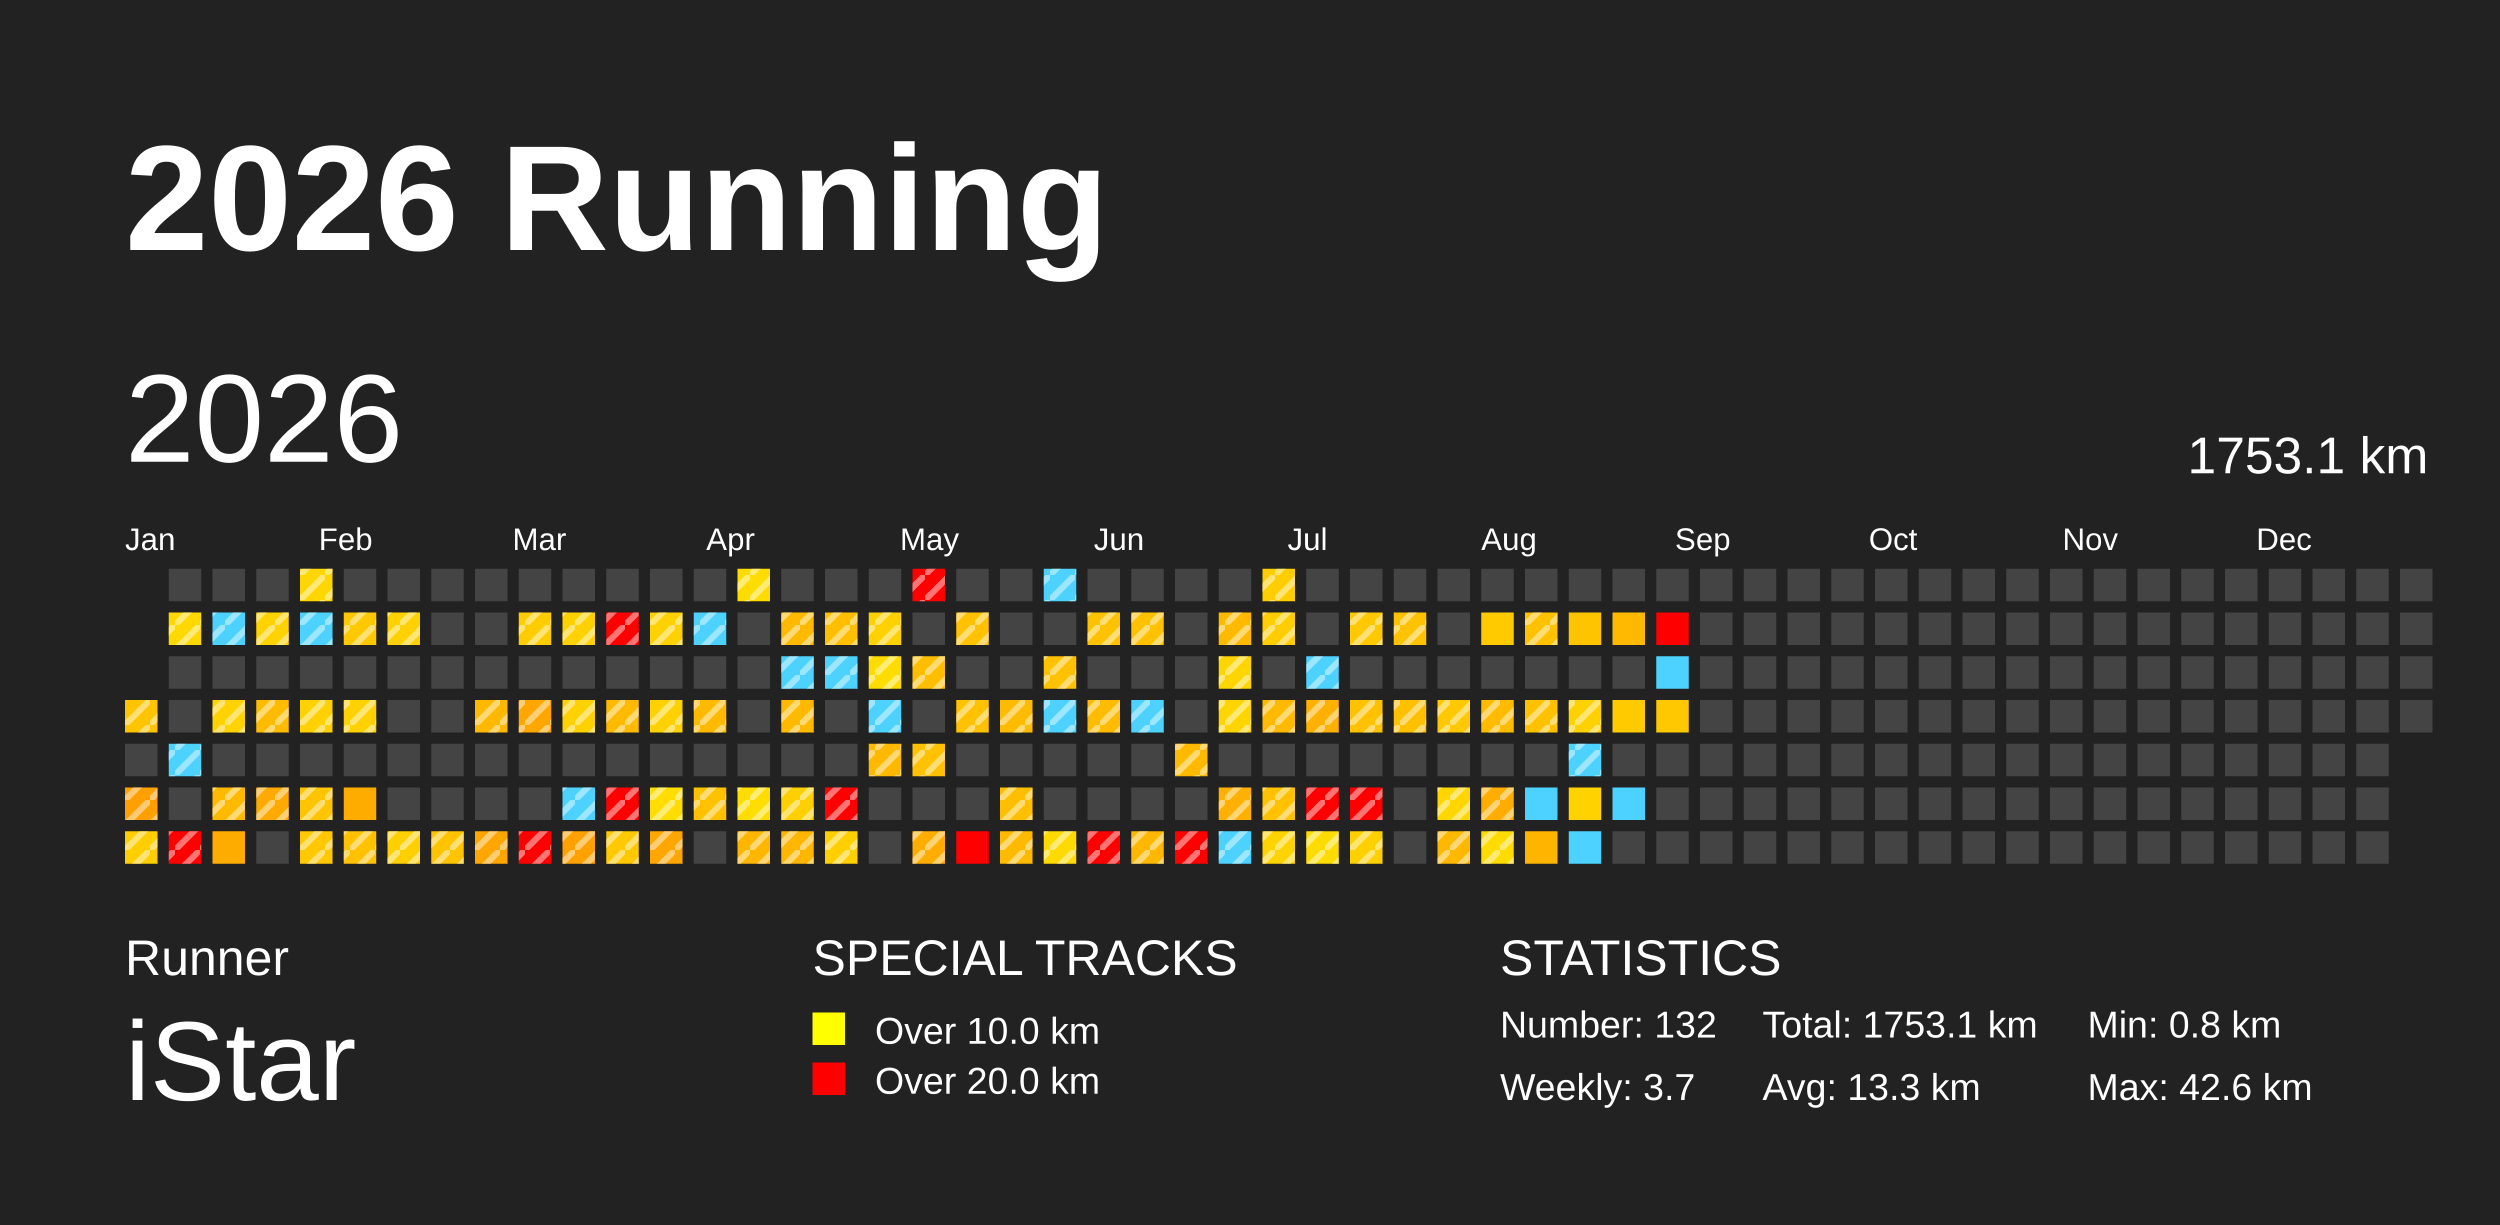
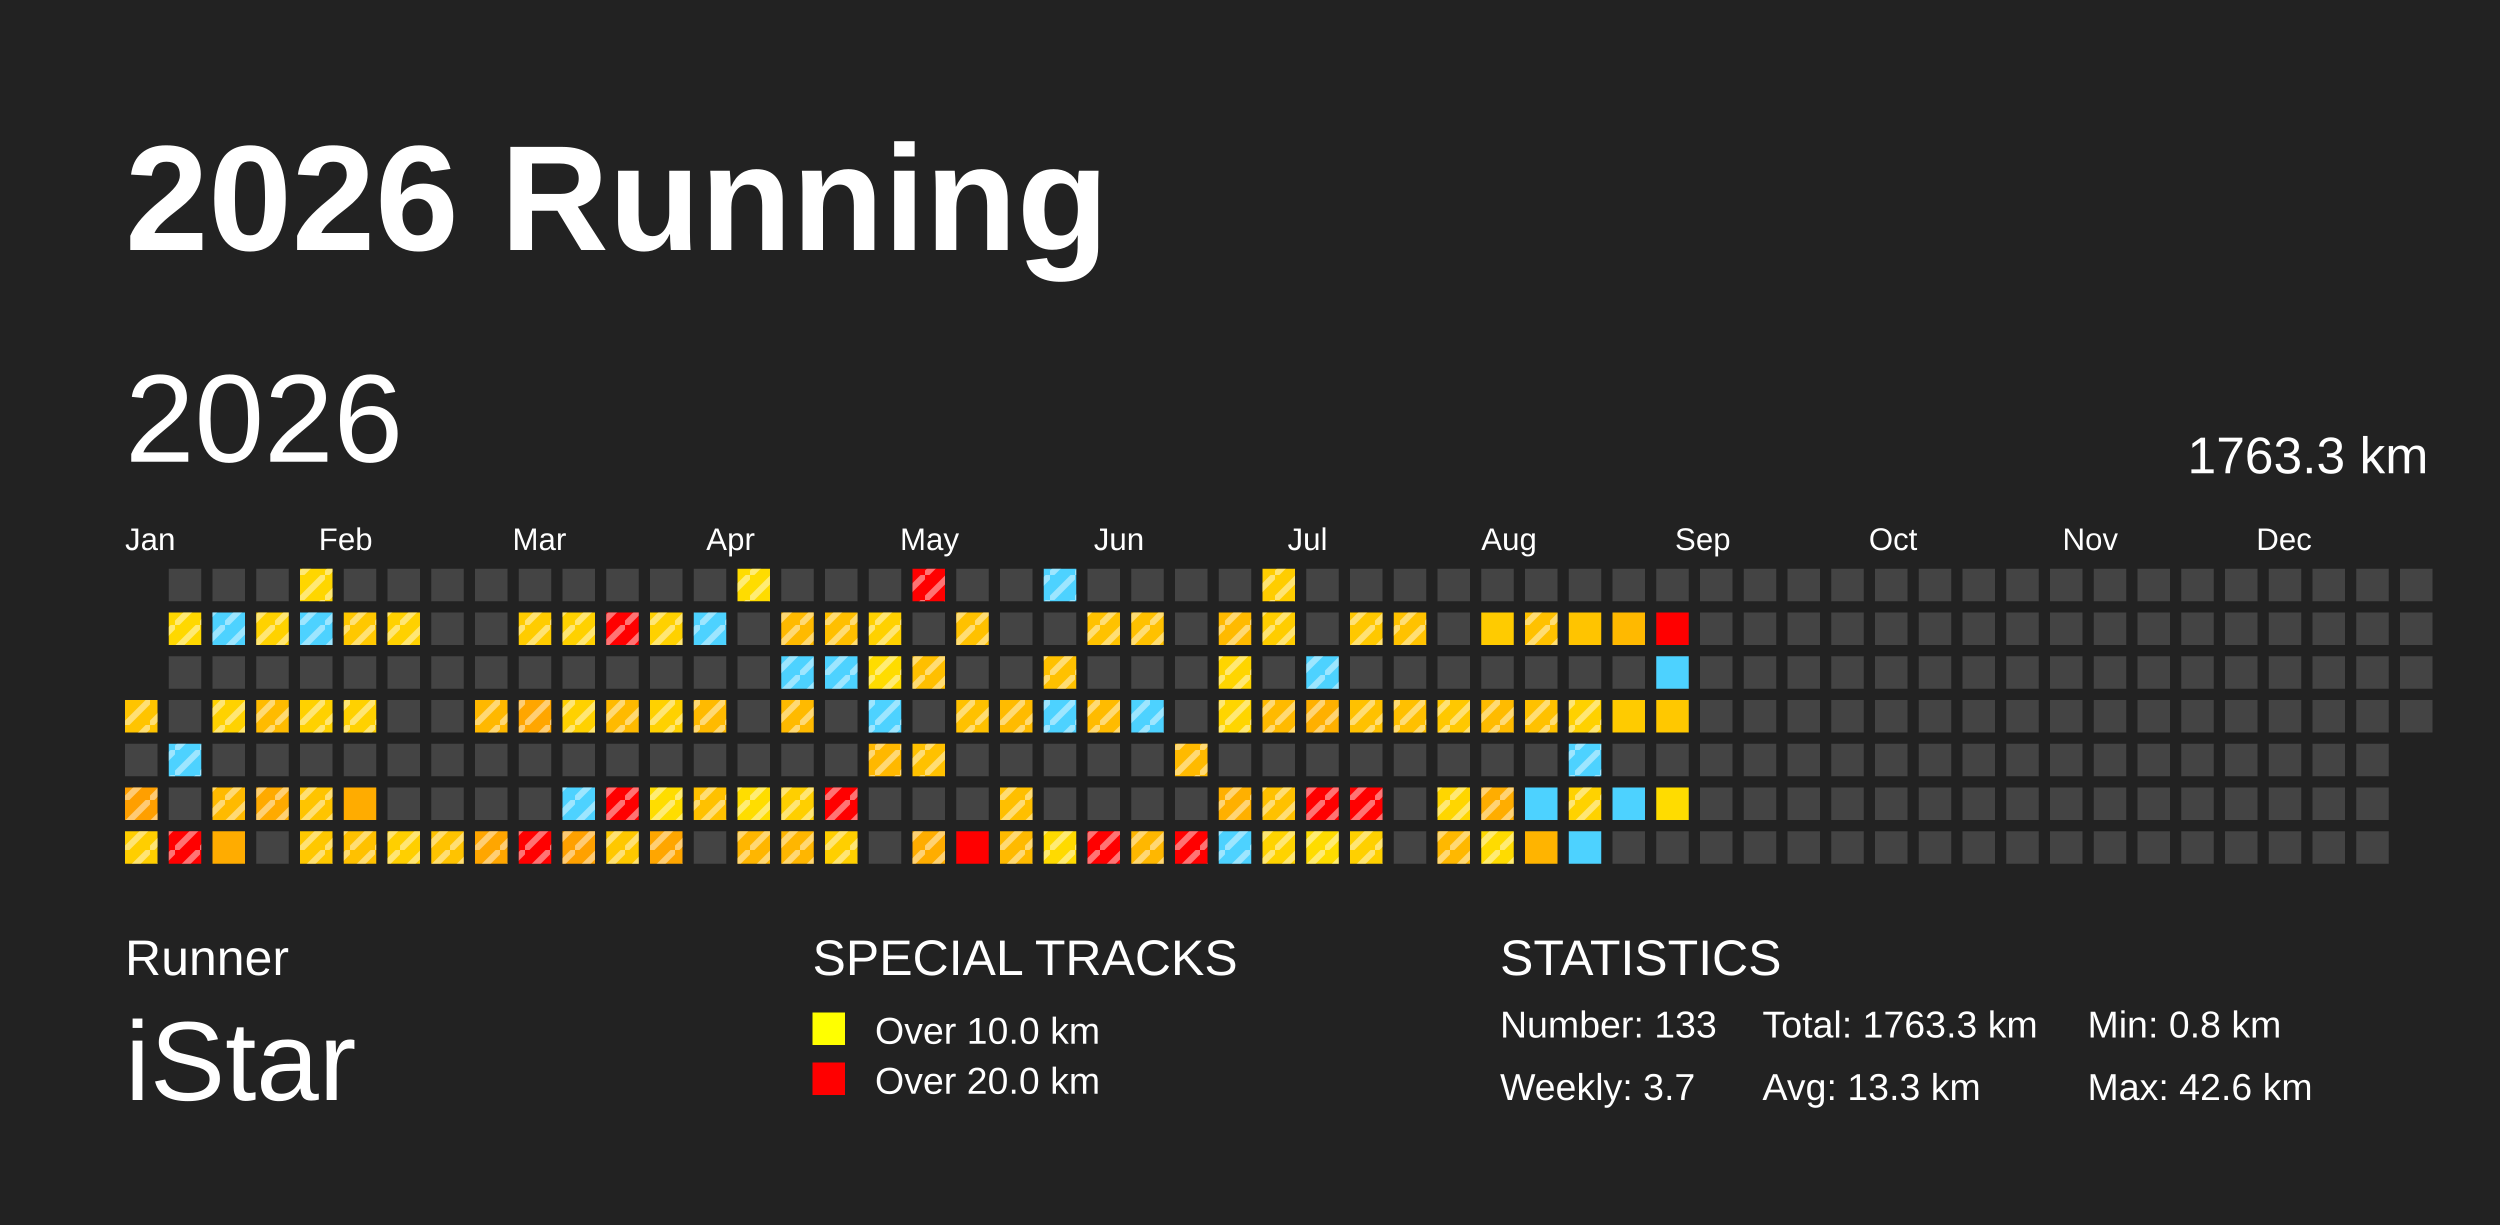
<svg xmlns="http://www.w3.org/2000/svg" baseProfile="full" height="98mm" version="1.1" viewBox="0,0,200,98" width="200mm">
  <defs>
    <pattern height="2" id="indoor-stripe" patternUnits="userSpaceOnUse" width="2">
      <line stroke="white" stroke-opacity="0.45" stroke-width="0.5" x1="0" x2="2" y1="2" y2="0" />
    </pattern>
  </defs>
  <rect fill="#222222" height="98" width="200" x="0" y="0" />
  <text fill="#FFFFFF" style="font-size:12px; font-family:Arial; font-weight:bold;" x="10" y="20">2026 Running</text>
  <text fill="#FFFFFF" style="font-size:4px; font-family:Arial" x="10" y="78">Runner</text>
  <text fill="#FFFFFF" style="font-size:9px; font-family:Arial" x="10" y="88">iStar</text>
  <text fill="#FFFFFF" style="font-size:4px; font-family:Arial" x="65" y="78">SPECIAL TRACKS</text>
  <rect fill="yellow" height="2.6" width="2.6" x="65" y="81" />
  <text fill="#FFFFFF" style="font-size:3px; font-family:Arial" x="70" y="83.5">Over 10.0 km</text>
  <rect fill="red" height="2.6" width="2.6" x="65" y="85" />
  <text fill="#FFFFFF" style="font-size:3px; font-family:Arial" x="70" y="87.5">Over 20.0 km</text>
  <text fill="#FFFFFF" style="font-size:4px; font-family:Arial" x="120" y="78">STATISTICS</text>
-   <text fill="#FFFFFF" style="font-size:3px; font-family:Arial" x="120" y="83">Number: 132</text>
+   <text fill="#FFFFFF" style="font-size:3px; font-family:Arial" x="120" y="83">Number: 133</text>
  <text fill="#FFFFFF" style="font-size:3px; font-family:Arial" x="120" y="88">Weekly: 3.7</text>
-   <text fill="#FFFFFF" style="font-size:3px; font-family:Arial" x="141" y="83">Total: 1753.1 km</text>
+   <text fill="#FFFFFF" style="font-size:3px; font-family:Arial" x="141" y="83">Total: 1763.3 km</text>
  <text fill="#FFFFFF" style="font-size:3px; font-family:Arial" x="141" y="88">Avg: 13.3 km</text>
  <text fill="#FFFFFF" style="font-size:3px; font-family:Arial" x="167" y="83">Min: 0.8 km</text>
  <text fill="#FFFFFF" style="font-size:3px; font-family:Arial" x="167" y="88">Max: 42.6 km</text>
  <text dominant-baseline="hanging" fill="#FFFFFF" style="font-size:10.0px; font-family:Arial;" x="10" y="30">2026</text>
-   <text dominant-baseline="hanging" fill="#FFFFFF" style="font-size:4.125px; font-family:Arial;" x="175" y="35">1753.1 km</text>
+   <text dominant-baseline="hanging" fill="#FFFFFF" style="font-size:4.125px; font-family:Arial;" x="175" y="35">1763.3 km</text>
  <text fill="#FFFFFF" style="font-size:2.5px; font-family:Arial" x="10.0" y="44">Jan</text>
  <text fill="#FFFFFF" style="font-size:2.5px; font-family:Arial" x="25.5" y="44">Feb</text>
  <text fill="#FFFFFF" style="font-size:2.5px; font-family:Arial" x="41.0" y="44">Mar</text>
  <text fill="#FFFFFF" style="font-size:2.5px; font-family:Arial" x="56.5" y="44">Apr</text>
  <text fill="#FFFFFF" style="font-size:2.5px; font-family:Arial" x="72.0" y="44">May</text>
  <text fill="#FFFFFF" style="font-size:2.5px; font-family:Arial" x="87.5" y="44">Jun</text>
  <text fill="#FFFFFF" style="font-size:2.5px; font-family:Arial" x="103.0" y="44">Jul</text>
  <text fill="#FFFFFF" style="font-size:2.5px; font-family:Arial" x="118.5" y="44">Aug</text>
  <text fill="#FFFFFF" style="font-size:2.5px; font-family:Arial" x="134.0" y="44">Sep</text>
  <text fill="#FFFFFF" style="font-size:2.5px; font-family:Arial" x="149.5" y="44">Oct</text>
  <text fill="#FFFFFF" style="font-size:2.5px; font-family:Arial" x="165.0" y="44">Nov</text>
  <text fill="#FFFFFF" style="font-size:2.5px; font-family:Arial" x="180.5" y="44">Dec</text>
  <rect fill="#ffc400" height="2.6" width="2.6" x="10.0" y="56.0" />
  <rect fill="url(#indoor-stripe)" height="2.6" style="pointer-events: none;" width="2.6" x="10.0" y="56.0" />
  <rect fill="#444444" height="2.6" width="2.6" x="10.0" y="59.5" />
  <rect fill="#ff9f00" height="2.6" width="2.6" x="10.0" y="63.0" />
  <rect fill="url(#indoor-stripe)" height="2.6" style="pointer-events: none;" width="2.6" x="10.0" y="63.0" />
  <rect fill="#ffce00" height="2.6" width="2.6" x="10.0" y="66.5" />
  <rect fill="url(#indoor-stripe)" height="2.6" style="pointer-events: none;" width="2.6" x="10.0" y="66.5" />
  <rect fill="#444444" height="2.6" width="2.6" x="13.5" y="45.5" />
  <rect fill="#ffd800" height="2.6" width="2.6" x="13.5" y="49.0" />
  <rect fill="url(#indoor-stripe)" height="2.6" style="pointer-events: none;" width="2.6" x="13.5" y="49.0" />
  <rect fill="#444444" height="2.6" width="2.6" x="13.5" y="52.5" />
  <rect fill="#444444" height="2.6" width="2.6" x="13.5" y="56.0" />
  <rect fill="#4dd2ff" height="2.6" width="2.6" x="13.5" y="59.5" />
  <rect fill="url(#indoor-stripe)" height="2.6" style="pointer-events: none;" width="2.6" x="13.5" y="59.5" />
  <rect fill="#444444" height="2.6" width="2.6" x="13.5" y="63.0" />
  <rect fill="red" height="2.6" width="2.6" x="13.5" y="66.5" />
  <rect fill="url(#indoor-stripe)" height="2.6" style="pointer-events: none;" width="2.6" x="13.5" y="66.5" />
  <rect fill="#444444" height="2.6" width="2.6" x="17.0" y="45.5" />
  <rect fill="#4dd2ff" height="2.6" width="2.6" x="17.0" y="49.0" />
  <rect fill="url(#indoor-stripe)" height="2.6" style="pointer-events: none;" width="2.6" x="17.0" y="49.0" />
  <rect fill="#444444" height="2.6" width="2.6" x="17.0" y="52.5" />
  <rect fill="#ffd200" height="2.6" width="2.6" x="17.0" y="56.0" />
  <rect fill="url(#indoor-stripe)" height="2.6" style="pointer-events: none;" width="2.6" x="17.0" y="56.0" />
  <rect fill="#444444" height="2.6" width="2.6" x="17.0" y="59.5" />
  <rect fill="#ffba00" height="2.6" width="2.6" x="17.0" y="63.0" />
  <rect fill="url(#indoor-stripe)" height="2.6" style="pointer-events: none;" width="2.6" x="17.0" y="63.0" />
  <rect fill="#ffac00" height="2.6" width="2.6" x="17.0" y="66.5" />
  <rect fill="#444444" height="2.6" width="2.6" x="20.5" y="45.5" />
  <rect fill="#ffd200" height="2.6" width="2.6" x="20.5" y="49.0" />
  <rect fill="url(#indoor-stripe)" height="2.6" style="pointer-events: none;" width="2.6" x="20.5" y="49.0" />
  <rect fill="#444444" height="2.6" width="2.6" x="20.5" y="52.5" />
  <rect fill="#ffbb00" height="2.6" width="2.6" x="20.5" y="56.0" />
  <rect fill="url(#indoor-stripe)" height="2.6" style="pointer-events: none;" width="2.6" x="20.5" y="56.0" />
  <rect fill="#444444" height="2.6" width="2.6" x="20.5" y="59.5" />
  <rect fill="#ffaa00" height="2.6" width="2.6" x="20.5" y="63.0" />
  <rect fill="url(#indoor-stripe)" height="2.6" style="pointer-events: none;" width="2.6" x="20.5" y="63.0" />
  <rect fill="#444444" height="2.6" width="2.6" x="20.5" y="66.5" />
  <rect fill="#ffd600" height="2.6" width="2.6" x="24.0" y="45.5" />
  <rect fill="url(#indoor-stripe)" height="2.6" style="pointer-events: none;" width="2.6" x="24.0" y="45.5" />
  <rect fill="#4dd2ff" height="2.6" width="2.6" x="24.0" y="49.0" />
  <rect fill="url(#indoor-stripe)" height="2.6" style="pointer-events: none;" width="2.6" x="24.0" y="49.0" />
  <rect fill="#444444" height="2.6" width="2.6" x="24.0" y="52.5" />
  <rect fill="#ffd100" height="2.6" width="2.6" x="24.0" y="56.0" />
  <rect fill="url(#indoor-stripe)" height="2.6" style="pointer-events: none;" width="2.6" x="24.0" y="56.0" />
  <rect fill="#444444" height="2.6" width="2.6" x="24.0" y="59.5" />
  <rect fill="#ffc400" height="2.6" width="2.6" x="24.0" y="63.0" />
  <rect fill="url(#indoor-stripe)" height="2.6" style="pointer-events: none;" width="2.6" x="24.0" y="63.0" />
  <rect fill="#ffc800" height="2.6" width="2.6" x="24.0" y="66.5" />
  <rect fill="url(#indoor-stripe)" height="2.6" style="pointer-events: none;" width="2.6" x="24.0" y="66.5" />
  <rect fill="#444444" height="2.6" width="2.6" x="27.5" y="45.5" />
  <rect fill="#ffc800" height="2.6" width="2.6" x="27.5" y="49.0" />
  <rect fill="url(#indoor-stripe)" height="2.6" style="pointer-events: none;" width="2.6" x="27.5" y="49.0" />
  <rect fill="#444444" height="2.6" width="2.6" x="27.5" y="52.5" />
  <rect fill="#ffd100" height="2.6" width="2.6" x="27.5" y="56.0" />
  <rect fill="url(#indoor-stripe)" height="2.6" style="pointer-events: none;" width="2.6" x="27.5" y="56.0" />
  <rect fill="#444444" height="2.6" width="2.6" x="27.5" y="59.5" />
  <rect fill="#ffac00" height="2.6" width="2.6" x="27.5" y="63.0" />
  <rect fill="#ffc100" height="2.6" width="2.6" x="27.5" y="66.5" />
  <rect fill="url(#indoor-stripe)" height="2.6" style="pointer-events: none;" width="2.6" x="27.5" y="66.5" />
  <rect fill="#444444" height="2.6" width="2.6" x="31.0" y="45.5" />
  <rect fill="#ffd100" height="2.6" width="2.6" x="31.0" y="49.0" />
  <rect fill="url(#indoor-stripe)" height="2.6" style="pointer-events: none;" width="2.6" x="31.0" y="49.0" />
  <rect fill="#444444" height="2.6" width="2.6" x="31.0" y="52.5" />
  <rect fill="#444444" height="2.6" width="2.6" x="31.0" y="56.0" />
  <rect fill="#444444" height="2.6" width="2.6" x="31.0" y="59.5" />
  <rect fill="#444444" height="2.6" width="2.6" x="31.0" y="63.0" />
  <rect fill="#ffcf00" height="2.6" width="2.6" x="31.0" y="66.5" />
  <rect fill="url(#indoor-stripe)" height="2.6" style="pointer-events: none;" width="2.6" x="31.0" y="66.5" />
  <rect fill="#444444" height="2.6" width="2.6" x="34.5" y="45.5" />
  <rect fill="#444444" height="2.6" width="2.6" x="34.5" y="49.0" />
  <rect fill="#444444" height="2.6" width="2.6" x="34.5" y="52.5" />
  <rect fill="#444444" height="2.6" width="2.6" x="34.5" y="56.0" />
  <rect fill="#444444" height="2.6" width="2.6" x="34.5" y="59.5" />
  <rect fill="#444444" height="2.6" width="2.6" x="34.5" y="63.0" />
  <rect fill="#ffc300" height="2.6" width="2.6" x="34.5" y="66.5" />
  <rect fill="url(#indoor-stripe)" height="2.6" style="pointer-events: none;" width="2.6" x="34.5" y="66.5" />
  <rect fill="#444444" height="2.6" width="2.6" x="38.0" y="45.5" />
  <rect fill="#444444" height="2.6" width="2.6" x="38.0" y="49.0" />
  <rect fill="#444444" height="2.6" width="2.6" x="38.0" y="52.5" />
  <rect fill="#ffb800" height="2.6" width="2.6" x="38.0" y="56.0" />
  <rect fill="url(#indoor-stripe)" height="2.6" style="pointer-events: none;" width="2.6" x="38.0" y="56.0" />
  <rect fill="#444444" height="2.6" width="2.6" x="38.0" y="59.5" />
  <rect fill="#444444" height="2.6" width="2.6" x="38.0" y="63.0" />
  <rect fill="#ffa600" height="2.6" width="2.6" x="38.0" y="66.5" />
  <rect fill="url(#indoor-stripe)" height="2.6" style="pointer-events: none;" width="2.6" x="38.0" y="66.5" />
  <rect fill="#444444" height="2.6" width="2.6" x="41.5" y="45.5" />
  <rect fill="#ffcc00" height="2.6" width="2.6" x="41.5" y="49.0" />
  <rect fill="url(#indoor-stripe)" height="2.6" style="pointer-events: none;" width="2.6" x="41.5" y="49.0" />
  <rect fill="#444444" height="2.6" width="2.6" x="41.5" y="52.5" />
  <rect fill="#ffa600" height="2.6" width="2.6" x="41.5" y="56.0" />
  <rect fill="url(#indoor-stripe)" height="2.6" style="pointer-events: none;" width="2.6" x="41.5" y="56.0" />
  <rect fill="#444444" height="2.6" width="2.6" x="41.5" y="59.5" />
  <rect fill="#444444" height="2.6" width="2.6" x="41.5" y="63.0" />
  <rect fill="red" height="2.6" width="2.6" x="41.5" y="66.5" />
  <rect fill="url(#indoor-stripe)" height="2.6" style="pointer-events: none;" width="2.6" x="41.5" y="66.5" />
  <rect fill="#444444" height="2.6" width="2.6" x="45.0" y="45.5" />
  <rect fill="#ffd100" height="2.6" width="2.6" x="45.0" y="49.0" />
  <rect fill="url(#indoor-stripe)" height="2.6" style="pointer-events: none;" width="2.6" x="45.0" y="49.0" />
  <rect fill="#444444" height="2.6" width="2.6" x="45.0" y="52.5" />
  <rect fill="#ffd100" height="2.6" width="2.6" x="45.0" y="56.0" />
  <rect fill="url(#indoor-stripe)" height="2.6" style="pointer-events: none;" width="2.6" x="45.0" y="56.0" />
  <rect fill="#444444" height="2.6" width="2.6" x="45.0" y="59.5" />
  <rect fill="#4dd2ff" height="2.6" width="2.6" x="45.0" y="63.0" />
  <rect fill="url(#indoor-stripe)" height="2.6" style="pointer-events: none;" width="2.6" x="45.0" y="63.0" />
  <rect fill="#ffa100" height="2.6" width="2.6" x="45.0" y="66.5" />
  <rect fill="url(#indoor-stripe)" height="2.6" style="pointer-events: none;" width="2.6" x="45.0" y="66.5" />
  <rect fill="#444444" height="2.6" width="2.6" x="48.5" y="45.5" />
  <rect fill="red" height="2.6" width="2.6" x="48.5" y="49.0" />
  <rect fill="url(#indoor-stripe)" height="2.6" style="pointer-events: none;" width="2.6" x="48.5" y="49.0" />
  <rect fill="#444444" height="2.6" width="2.6" x="48.5" y="52.5" />
  <rect fill="#ffba00" height="2.6" width="2.6" x="48.5" y="56.0" />
  <rect fill="url(#indoor-stripe)" height="2.6" style="pointer-events: none;" width="2.6" x="48.5" y="56.0" />
  <rect fill="#444444" height="2.6" width="2.6" x="48.5" y="59.5" />
  <rect fill="red" height="2.6" width="2.6" x="48.5" y="63.0" />
  <rect fill="url(#indoor-stripe)" height="2.6" style="pointer-events: none;" width="2.6" x="48.5" y="63.0" />
  <rect fill="#ffc800" height="2.6" width="2.6" x="48.5" y="66.5" />
  <rect fill="url(#indoor-stripe)" height="2.6" style="pointer-events: none;" width="2.6" x="48.5" y="66.5" />
  <rect fill="#444444" height="2.6" width="2.6" x="52.0" y="45.5" />
  <rect fill="#ffd100" height="2.6" width="2.6" x="52.0" y="49.0" />
  <rect fill="url(#indoor-stripe)" height="2.6" style="pointer-events: none;" width="2.6" x="52.0" y="49.0" />
  <rect fill="#444444" height="2.6" width="2.6" x="52.0" y="52.5" />
  <rect fill="#ffd100" height="2.6" width="2.6" x="52.0" y="56.0" />
  <rect fill="url(#indoor-stripe)" height="2.6" style="pointer-events: none;" width="2.6" x="52.0" y="56.0" />
  <rect fill="#444444" height="2.6" width="2.6" x="52.0" y="59.5" />
  <rect fill="#ffdd00" height="2.6" width="2.6" x="52.0" y="63.0" />
  <rect fill="url(#indoor-stripe)" height="2.6" style="pointer-events: none;" width="2.6" x="52.0" y="63.0" />
  <rect fill="#ffa600" height="2.6" width="2.6" x="52.0" y="66.5" />
  <rect fill="url(#indoor-stripe)" height="2.6" style="pointer-events: none;" width="2.6" x="52.0" y="66.5" />
  <rect fill="#444444" height="2.6" width="2.6" x="55.5" y="45.5" />
  <rect fill="#4dd2ff" height="2.6" width="2.6" x="55.5" y="49.0" />
  <rect fill="url(#indoor-stripe)" height="2.6" style="pointer-events: none;" width="2.6" x="55.5" y="49.0" />
  <rect fill="#444444" height="2.6" width="2.6" x="55.5" y="52.5" />
  <rect fill="#ffba00" height="2.6" width="2.6" x="55.5" y="56.0" />
  <rect fill="url(#indoor-stripe)" height="2.6" style="pointer-events: none;" width="2.6" x="55.5" y="56.0" />
  <rect fill="#444444" height="2.6" width="2.6" x="55.5" y="59.5" />
  <rect fill="#ffc100" height="2.6" width="2.6" x="55.5" y="63.0" />
  <rect fill="url(#indoor-stripe)" height="2.6" style="pointer-events: none;" width="2.6" x="55.5" y="63.0" />
  <rect fill="#444444" height="2.6" width="2.6" x="55.5" y="66.5" />
  <rect fill="#ffdc00" height="2.6" width="2.6" x="59.0" y="45.5" />
  <rect fill="url(#indoor-stripe)" height="2.6" style="pointer-events: none;" width="2.6" x="59.0" y="45.5" />
  <rect fill="#444444" height="2.6" width="2.6" x="59.0" y="49.0" />
  <rect fill="#444444" height="2.6" width="2.6" x="59.0" y="52.5" />
  <rect fill="#444444" height="2.6" width="2.6" x="59.0" y="56.0" />
  <rect fill="#444444" height="2.6" width="2.6" x="59.0" y="59.5" />
  <rect fill="#ffdd00" height="2.6" width="2.6" x="59.0" y="63.0" />
  <rect fill="url(#indoor-stripe)" height="2.6" style="pointer-events: none;" width="2.6" x="59.0" y="63.0" />
  <rect fill="#ffb600" height="2.6" width="2.6" x="59.0" y="66.5" />
  <rect fill="url(#indoor-stripe)" height="2.6" style="pointer-events: none;" width="2.6" x="59.0" y="66.5" />
  <rect fill="#444444" height="2.6" width="2.6" x="62.5" y="45.5" />
  <rect fill="#ffba00" height="2.6" width="2.6" x="62.5" y="49.0" />
  <rect fill="url(#indoor-stripe)" height="2.6" style="pointer-events: none;" width="2.6" x="62.5" y="49.0" />
  <rect fill="#4dd2ff" height="2.6" width="2.6" x="62.5" y="52.5" />
  <rect fill="url(#indoor-stripe)" height="2.6" style="pointer-events: none;" width="2.6" x="62.5" y="52.5" />
  <rect fill="#ffba00" height="2.6" width="2.6" x="62.5" y="56.0" />
  <rect fill="url(#indoor-stripe)" height="2.6" style="pointer-events: none;" width="2.6" x="62.5" y="56.0" />
  <rect fill="#444444" height="2.6" width="2.6" x="62.5" y="59.5" />
  <rect fill="#ffcf00" height="2.6" width="2.6" x="62.5" y="63.0" />
  <rect fill="url(#indoor-stripe)" height="2.6" style="pointer-events: none;" width="2.6" x="62.5" y="63.0" />
  <rect fill="#ffb600" height="2.6" width="2.6" x="62.5" y="66.5" />
  <rect fill="url(#indoor-stripe)" height="2.6" style="pointer-events: none;" width="2.6" x="62.5" y="66.5" />
  <rect fill="#444444" height="2.6" width="2.6" x="66.0" y="45.5" />
  <rect fill="#ffbf00" height="2.6" width="2.6" x="66.0" y="49.0" />
  <rect fill="url(#indoor-stripe)" height="2.6" style="pointer-events: none;" width="2.6" x="66.0" y="49.0" />
  <rect fill="#4dd2ff" height="2.6" width="2.6" x="66.0" y="52.5" />
  <rect fill="url(#indoor-stripe)" height="2.6" style="pointer-events: none;" width="2.6" x="66.0" y="52.5" />
  <rect fill="#444444" height="2.6" width="2.6" x="66.0" y="56.0" />
  <rect fill="#444444" height="2.6" width="2.6" x="66.0" y="59.5" />
  <rect fill="red" height="2.6" width="2.6" x="66.0" y="63.0" />
  <rect fill="url(#indoor-stripe)" height="2.6" style="pointer-events: none;" width="2.6" x="66.0" y="63.0" />
  <rect fill="#ffcf00" height="2.6" width="2.6" x="66.0" y="66.5" />
  <rect fill="url(#indoor-stripe)" height="2.6" style="pointer-events: none;" width="2.6" x="66.0" y="66.5" />
  <rect fill="#444444" height="2.6" width="2.6" x="69.5" y="45.5" />
  <rect fill="#ffd100" height="2.6" width="2.6" x="69.5" y="49.0" />
  <rect fill="url(#indoor-stripe)" height="2.6" style="pointer-events: none;" width="2.6" x="69.5" y="49.0" />
  <rect fill="#ffdc00" height="2.6" width="2.6" x="69.5" y="52.5" />
  <rect fill="url(#indoor-stripe)" height="2.6" style="pointer-events: none;" width="2.6" x="69.5" y="52.5" />
  <rect fill="#4dd2ff" height="2.6" width="2.6" x="69.5" y="56.0" />
  <rect fill="url(#indoor-stripe)" height="2.6" style="pointer-events: none;" width="2.6" x="69.5" y="56.0" />
  <rect fill="#ffb800" height="2.6" width="2.6" x="69.5" y="59.5" />
  <rect fill="url(#indoor-stripe)" height="2.6" style="pointer-events: none;" width="2.6" x="69.5" y="59.5" />
  <rect fill="#444444" height="2.6" width="2.6" x="69.5" y="63.0" />
  <rect fill="#444444" height="2.6" width="2.6" x="69.5" y="66.5" />
  <rect fill="red" height="2.6" width="2.6" x="73.0" y="45.5" />
  <rect fill="url(#indoor-stripe)" height="2.6" style="pointer-events: none;" width="2.6" x="73.0" y="45.5" />
  <rect fill="#444444" height="2.6" width="2.6" x="73.0" y="49.0" />
  <rect fill="#ffbf00" height="2.6" width="2.6" x="73.0" y="52.5" />
  <rect fill="url(#indoor-stripe)" height="2.6" style="pointer-events: none;" width="2.6" x="73.0" y="52.5" />
  <rect fill="#444444" height="2.6" width="2.6" x="73.0" y="56.0" />
  <rect fill="#ffc100" height="2.6" width="2.6" x="73.0" y="59.5" />
  <rect fill="url(#indoor-stripe)" height="2.6" style="pointer-events: none;" width="2.6" x="73.0" y="59.5" />
  <rect fill="#444444" height="2.6" width="2.6" x="73.0" y="63.0" />
  <rect fill="#ffad00" height="2.6" width="2.6" x="73.0" y="66.5" />
  <rect fill="url(#indoor-stripe)" height="2.6" style="pointer-events: none;" width="2.6" x="73.0" y="66.5" />
  <rect fill="#444444" height="2.6" width="2.6" x="76.5" y="45.5" />
  <rect fill="#ffc100" height="2.6" width="2.6" x="76.5" y="49.0" />
  <rect fill="url(#indoor-stripe)" height="2.6" style="pointer-events: none;" width="2.6" x="76.5" y="49.0" />
  <rect fill="#444444" height="2.6" width="2.6" x="76.5" y="52.5" />
  <rect fill="#ffc100" height="2.6" width="2.6" x="76.5" y="56.0" />
  <rect fill="url(#indoor-stripe)" height="2.6" style="pointer-events: none;" width="2.6" x="76.5" y="56.0" />
  <rect fill="#444444" height="2.6" width="2.6" x="76.5" y="59.5" />
  <rect fill="#444444" height="2.6" width="2.6" x="76.5" y="63.0" />
  <rect fill="red" height="2.6" width="2.6" x="76.5" y="66.5" />
  <rect fill="#444444" height="2.6" width="2.6" x="80.0" y="45.5" />
  <rect fill="#444444" height="2.6" width="2.6" x="80.0" y="49.0" />
  <rect fill="#444444" height="2.6" width="2.6" x="80.0" y="52.5" />
  <rect fill="#ffbb00" height="2.6" width="2.6" x="80.0" y="56.0" />
  <rect fill="url(#indoor-stripe)" height="2.6" style="pointer-events: none;" width="2.6" x="80.0" y="56.0" />
  <rect fill="#444444" height="2.6" width="2.6" x="80.0" y="59.5" />
  <rect fill="#ffbf00" height="2.6" width="2.6" x="80.0" y="63.0" />
  <rect fill="url(#indoor-stripe)" height="2.6" style="pointer-events: none;" width="2.6" x="80.0" y="63.0" />
  <rect fill="#ffba00" height="2.6" width="2.6" x="80.0" y="66.5" />
  <rect fill="url(#indoor-stripe)" height="2.6" style="pointer-events: none;" width="2.6" x="80.0" y="66.5" />
  <rect fill="#4dd2ff" height="2.6" width="2.6" x="83.5" y="45.5" />
  <rect fill="url(#indoor-stripe)" height="2.6" style="pointer-events: none;" width="2.6" x="83.5" y="45.5" />
  <rect fill="#444444" height="2.6" width="2.6" x="83.5" y="49.0" />
  <rect fill="#ffc100" height="2.6" width="2.6" x="83.5" y="52.5" />
  <rect fill="url(#indoor-stripe)" height="2.6" style="pointer-events: none;" width="2.6" x="83.5" y="52.5" />
  <rect fill="#4dd2ff" height="2.6" width="2.6" x="83.5" y="56.0" />
  <rect fill="url(#indoor-stripe)" height="2.6" style="pointer-events: none;" width="2.6" x="83.5" y="56.0" />
  <rect fill="#444444" height="2.6" width="2.6" x="83.5" y="59.5" />
  <rect fill="#444444" height="2.6" width="2.6" x="83.5" y="63.0" />
  <rect fill="#ffda00" height="2.6" width="2.6" x="83.5" y="66.5" />
  <rect fill="url(#indoor-stripe)" height="2.6" style="pointer-events: none;" width="2.6" x="83.5" y="66.5" />
  <rect fill="#444444" height="2.6" width="2.6" x="87.0" y="45.5" />
  <rect fill="#ffc200" height="2.6" width="2.6" x="87.0" y="49.0" />
  <rect fill="url(#indoor-stripe)" height="2.6" style="pointer-events: none;" width="2.6" x="87.0" y="49.0" />
  <rect fill="#444444" height="2.6" width="2.6" x="87.0" y="52.5" />
  <rect fill="#ffbb00" height="2.6" width="2.6" x="87.0" y="56.0" />
  <rect fill="url(#indoor-stripe)" height="2.6" style="pointer-events: none;" width="2.6" x="87.0" y="56.0" />
  <rect fill="#444444" height="2.6" width="2.6" x="87.0" y="59.5" />
  <rect fill="#444444" height="2.6" width="2.6" x="87.0" y="63.0" />
  <rect fill="red" height="2.6" width="2.6" x="87.0" y="66.5" />
  <rect fill="url(#indoor-stripe)" height="2.6" style="pointer-events: none;" width="2.6" x="87.0" y="66.5" />
  <rect fill="#444444" height="2.6" width="2.6" x="90.5" y="45.5" />
  <rect fill="#ffc100" height="2.6" width="2.6" x="90.5" y="49.0" />
  <rect fill="url(#indoor-stripe)" height="2.6" style="pointer-events: none;" width="2.6" x="90.5" y="49.0" />
  <rect fill="#444444" height="2.6" width="2.6" x="90.5" y="52.5" />
  <rect fill="#4dd2ff" height="2.6" width="2.6" x="90.5" y="56.0" />
  <rect fill="url(#indoor-stripe)" height="2.6" style="pointer-events: none;" width="2.6" x="90.5" y="56.0" />
  <rect fill="#444444" height="2.6" width="2.6" x="90.5" y="59.5" />
  <rect fill="#444444" height="2.6" width="2.6" x="90.5" y="63.0" />
  <rect fill="#ffb700" height="2.6" width="2.6" x="90.5" y="66.5" />
  <rect fill="url(#indoor-stripe)" height="2.6" style="pointer-events: none;" width="2.6" x="90.5" y="66.5" />
  <rect fill="#444444" height="2.6" width="2.6" x="94.0" y="45.5" />
  <rect fill="#444444" height="2.6" width="2.6" x="94.0" y="49.0" />
  <rect fill="#444444" height="2.6" width="2.6" x="94.0" y="52.5" />
  <rect fill="#444444" height="2.6" width="2.6" x="94.0" y="56.0" />
  <rect fill="#ffba00" height="2.6" width="2.6" x="94.0" y="59.5" />
  <rect fill="url(#indoor-stripe)" height="2.6" style="pointer-events: none;" width="2.6" x="94.0" y="59.5" />
  <rect fill="#444444" height="2.6" width="2.6" x="94.0" y="63.0" />
  <rect fill="red" height="2.6" width="2.6" x="94.0" y="66.5" />
  <rect fill="url(#indoor-stripe)" height="2.6" style="pointer-events: none;" width="2.6" x="94.0" y="66.5" />
  <rect fill="#444444" height="2.6" width="2.6" x="97.5" y="45.5" />
  <rect fill="#ffba00" height="2.6" width="2.6" x="97.5" y="49.0" />
  <rect fill="url(#indoor-stripe)" height="2.6" style="pointer-events: none;" width="2.6" x="97.5" y="49.0" />
  <rect fill="#ffd500" height="2.6" width="2.6" x="97.5" y="52.5" />
  <rect fill="url(#indoor-stripe)" height="2.6" style="pointer-events: none;" width="2.6" x="97.5" y="52.5" />
  <rect fill="#ffd500" height="2.6" width="2.6" x="97.5" y="56.0" />
  <rect fill="url(#indoor-stripe)" height="2.6" style="pointer-events: none;" width="2.6" x="97.5" y="56.0" />
  <rect fill="#444444" height="2.6" width="2.6" x="97.5" y="59.5" />
  <rect fill="#ffb000" height="2.6" width="2.6" x="97.5" y="63.0" />
  <rect fill="url(#indoor-stripe)" height="2.6" style="pointer-events: none;" width="2.6" x="97.5" y="63.0" />
  <rect fill="#4dd2ff" height="2.6" width="2.6" x="97.5" y="66.5" />
  <rect fill="url(#indoor-stripe)" height="2.6" style="pointer-events: none;" width="2.6" x="97.5" y="66.5" />
  <rect fill="#ffcd00" height="2.6" width="2.6" x="101.0" y="45.5" />
  <rect fill="url(#indoor-stripe)" height="2.6" style="pointer-events: none;" width="2.6" x="101.0" y="45.5" />
  <rect fill="#ffcd00" height="2.6" width="2.6" x="101.0" y="49.0" />
  <rect fill="url(#indoor-stripe)" height="2.6" style="pointer-events: none;" width="2.6" x="101.0" y="49.0" />
  <rect fill="#444444" height="2.6" width="2.6" x="101.0" y="52.5" />
  <rect fill="#ffba00" height="2.6" width="2.6" x="101.0" y="56.0" />
  <rect fill="url(#indoor-stripe)" height="2.6" style="pointer-events: none;" width="2.6" x="101.0" y="56.0" />
  <rect fill="#444444" height="2.6" width="2.6" x="101.0" y="59.5" />
  <rect fill="#ffc100" height="2.6" width="2.6" x="101.0" y="63.0" />
  <rect fill="url(#indoor-stripe)" height="2.6" style="pointer-events: none;" width="2.6" x="101.0" y="63.0" />
  <rect fill="#ffd300" height="2.6" width="2.6" x="101.0" y="66.5" />
  <rect fill="url(#indoor-stripe)" height="2.6" style="pointer-events: none;" width="2.6" x="101.0" y="66.5" />
  <rect fill="#444444" height="2.6" width="2.6" x="104.5" y="45.5" />
  <rect fill="#444444" height="2.6" width="2.6" x="104.5" y="49.0" />
  <rect fill="#4dd2ff" height="2.6" width="2.6" x="104.5" y="52.5" />
  <rect fill="url(#indoor-stripe)" height="2.6" style="pointer-events: none;" width="2.6" x="104.5" y="52.5" />
  <rect fill="#ffb000" height="2.6" width="2.6" x="104.5" y="56.0" />
  <rect fill="url(#indoor-stripe)" height="2.6" style="pointer-events: none;" width="2.6" x="104.5" y="56.0" />
  <rect fill="#444444" height="2.6" width="2.6" x="104.5" y="59.5" />
  <rect fill="red" height="2.6" width="2.6" x="104.5" y="63.0" />
  <rect fill="url(#indoor-stripe)" height="2.6" style="pointer-events: none;" width="2.6" x="104.5" y="63.0" />
  <rect fill="#ffdc00" height="2.6" width="2.6" x="104.5" y="66.5" />
  <rect fill="url(#indoor-stripe)" height="2.6" style="pointer-events: none;" width="2.6" x="104.5" y="66.5" />
  <rect fill="#444444" height="2.6" width="2.6" x="108.0" y="45.5" />
  <rect fill="#ffc800" height="2.6" width="2.6" x="108.0" y="49.0" />
  <rect fill="url(#indoor-stripe)" height="2.6" style="pointer-events: none;" width="2.6" x="108.0" y="49.0" />
  <rect fill="#444444" height="2.6" width="2.6" x="108.0" y="52.5" />
  <rect fill="#ffc100" height="2.6" width="2.6" x="108.0" y="56.0" />
  <rect fill="url(#indoor-stripe)" height="2.6" style="pointer-events: none;" width="2.6" x="108.0" y="56.0" />
  <rect fill="#444444" height="2.6" width="2.6" x="108.0" y="59.5" />
  <rect fill="red" height="2.6" width="2.6" x="108.0" y="63.0" />
  <rect fill="url(#indoor-stripe)" height="2.6" style="pointer-events: none;" width="2.6" x="108.0" y="63.0" />
  <rect fill="#ffd000" height="2.6" width="2.6" x="108.0" y="66.5" />
  <rect fill="url(#indoor-stripe)" height="2.6" style="pointer-events: none;" width="2.6" x="108.0" y="66.5" />
  <rect fill="#444444" height="2.6" width="2.6" x="111.5" y="45.5" />
  <rect fill="#ffc200" height="2.6" width="2.6" x="111.5" y="49.0" />
  <rect fill="url(#indoor-stripe)" height="2.6" style="pointer-events: none;" width="2.6" x="111.5" y="49.0" />
  <rect fill="#444444" height="2.6" width="2.6" x="111.5" y="52.5" />
  <rect fill="#ffc000" height="2.6" width="2.6" x="111.5" y="56.0" />
  <rect fill="url(#indoor-stripe)" height="2.6" style="pointer-events: none;" width="2.6" x="111.5" y="56.0" />
  <rect fill="#444444" height="2.6" width="2.6" x="111.5" y="59.5" />
  <rect fill="#444444" height="2.6" width="2.6" x="111.5" y="63.0" />
  <rect fill="#444444" height="2.6" width="2.6" x="111.5" y="66.5" />
  <rect fill="#444444" height="2.6" width="2.6" x="115.0" y="45.5" />
  <rect fill="#444444" height="2.6" width="2.6" x="115.0" y="49.0" />
  <rect fill="#444444" height="2.6" width="2.6" x="115.0" y="52.5" />
  <rect fill="#ffc800" height="2.6" width="2.6" x="115.0" y="56.0" />
  <rect fill="url(#indoor-stripe)" height="2.6" style="pointer-events: none;" width="2.6" x="115.0" y="56.0" />
  <rect fill="#444444" height="2.6" width="2.6" x="115.0" y="59.5" />
  <rect fill="#ffd600" height="2.6" width="2.6" x="115.0" y="63.0" />
  <rect fill="url(#indoor-stripe)" height="2.6" style="pointer-events: none;" width="2.6" x="115.0" y="63.0" />
  <rect fill="#ffb800" height="2.6" width="2.6" x="115.0" y="66.5" />
  <rect fill="url(#indoor-stripe)" height="2.6" style="pointer-events: none;" width="2.6" x="115.0" y="66.5" />
  <rect fill="#444444" height="2.6" width="2.6" x="118.5" y="45.5" />
  <rect fill="#ffcb00" height="2.6" width="2.6" x="118.5" y="49.0" />
  <rect fill="#444444" height="2.6" width="2.6" x="118.5" y="52.5" />
  <rect fill="#ffbb00" height="2.6" width="2.6" x="118.5" y="56.0" />
  <rect fill="url(#indoor-stripe)" height="2.6" style="pointer-events: none;" width="2.6" x="118.5" y="56.0" />
  <rect fill="#444444" height="2.6" width="2.6" x="118.5" y="59.5" />
  <rect fill="#ffad00" height="2.6" width="2.6" x="118.5" y="63.0" />
  <rect fill="url(#indoor-stripe)" height="2.6" style="pointer-events: none;" width="2.6" x="118.5" y="63.0" />
  <rect fill="#ffdb00" height="2.6" width="2.6" x="118.5" y="66.5" />
  <rect fill="url(#indoor-stripe)" height="2.6" style="pointer-events: none;" width="2.6" x="118.5" y="66.5" />
  <rect fill="#444444" height="2.6" width="2.6" x="122.0" y="45.5" />
  <rect fill="#ffc100" height="2.6" width="2.6" x="122.0" y="49.0" />
  <rect fill="url(#indoor-stripe)" height="2.6" style="pointer-events: none;" width="2.6" x="122.0" y="49.0" />
  <rect fill="#444444" height="2.6" width="2.6" x="122.0" y="52.5" />
  <rect fill="#ffc100" height="2.6" width="2.6" x="122.0" y="56.0" />
  <rect fill="url(#indoor-stripe)" height="2.6" style="pointer-events: none;" width="2.6" x="122.0" y="56.0" />
  <rect fill="#444444" height="2.6" width="2.6" x="122.0" y="59.5" />
  <rect fill="#4dd2ff" height="2.6" width="2.6" x="122.0" y="63.0" />
  <rect fill="#ffb400" height="2.6" width="2.6" x="122.0" y="66.5" />
  <rect fill="#444444" height="2.6" width="2.6" x="125.5" y="45.5" />
  <rect fill="#ffc400" height="2.6" width="2.6" x="125.5" y="49.0" />
  <rect fill="#444444" height="2.6" width="2.6" x="125.5" y="52.5" />
  <rect fill="#ffd100" height="2.6" width="2.6" x="125.5" y="56.0" />
  <rect fill="url(#indoor-stripe)" height="2.6" style="pointer-events: none;" width="2.6" x="125.5" y="56.0" />
  <rect fill="#4dd2ff" height="2.6" width="2.6" x="125.5" y="59.5" />
  <rect fill="url(#indoor-stripe)" height="2.6" style="pointer-events: none;" width="2.6" x="125.5" y="59.5" />
  <rect fill="#ffd200" height="2.6" width="2.6" x="125.5" y="63.0" />
+   <rect fill="url(#indoor-stripe)" height="2.6" style="pointer-events: none;" width="2.6" x="125.5" y="63.0" />
  <rect fill="#4dd2ff" height="2.6" width="2.6" x="125.5" y="66.5" />
  <rect fill="#444444" height="2.6" width="2.6" x="129.0" y="45.5" />
  <rect fill="#ffb900" height="2.6" width="2.6" x="129.0" y="49.0" />
  <rect fill="#444444" height="2.6" width="2.6" x="129.0" y="52.5" />
  <rect fill="#ffcb00" height="2.6" width="2.6" x="129.0" y="56.0" />
  <rect fill="#444444" height="2.6" width="2.6" x="129.0" y="59.5" />
  <rect fill="#4dd2ff" height="2.6" width="2.6" x="129.0" y="63.0" />
  <rect fill="#444444" height="2.6" width="2.6" x="129.0" y="66.5" />
  <rect fill="#444444" height="2.6" width="2.6" x="132.5" y="45.5" />
  <rect fill="red" height="2.6" width="2.6" x="132.5" y="49.0" />
  <rect fill="#4dd2ff" height="2.6" width="2.6" x="132.5" y="52.5" />
  <rect fill="#ffc800" height="2.6" width="2.6" x="132.5" y="56.0" />
  <rect fill="#444444" height="2.6" width="2.6" x="132.5" y="59.5" />
-   <rect fill="#444444" height="2.6" width="2.6" x="132.5" y="63.0" />
+   <rect fill="#ffdc00" height="2.6" width="2.6" x="132.5" y="63.0" />
  <rect fill="#444444" height="2.6" width="2.6" x="132.5" y="66.5" />
  <rect fill="#444444" height="2.6" width="2.6" x="136.0" y="45.5" />
  <rect fill="#444444" height="2.6" width="2.6" x="136.0" y="49.0" />
  <rect fill="#444444" height="2.6" width="2.6" x="136.0" y="52.5" />
  <rect fill="#444444" height="2.6" width="2.6" x="136.0" y="56.0" />
  <rect fill="#444444" height="2.6" width="2.6" x="136.0" y="59.5" />
  <rect fill="#444444" height="2.6" width="2.6" x="136.0" y="63.0" />
  <rect fill="#444444" height="2.6" width="2.6" x="136.0" y="66.5" />
  <rect fill="#444444" height="2.6" width="2.6" x="139.5" y="45.5" />
  <rect fill="#444444" height="2.6" width="2.6" x="139.5" y="49.0" />
  <rect fill="#444444" height="2.6" width="2.6" x="139.5" y="52.5" />
  <rect fill="#444444" height="2.6" width="2.6" x="139.5" y="56.0" />
  <rect fill="#444444" height="2.6" width="2.6" x="139.5" y="59.5" />
  <rect fill="#444444" height="2.6" width="2.6" x="139.5" y="63.0" />
  <rect fill="#444444" height="2.6" width="2.6" x="139.5" y="66.5" />
  <rect fill="#444444" height="2.6" width="2.6" x="143.0" y="45.5" />
  <rect fill="#444444" height="2.6" width="2.6" x="143.0" y="49.0" />
  <rect fill="#444444" height="2.6" width="2.6" x="143.0" y="52.5" />
  <rect fill="#444444" height="2.6" width="2.6" x="143.0" y="56.0" />
  <rect fill="#444444" height="2.6" width="2.6" x="143.0" y="59.5" />
  <rect fill="#444444" height="2.6" width="2.6" x="143.0" y="63.0" />
  <rect fill="#444444" height="2.6" width="2.6" x="143.0" y="66.5" />
  <rect fill="#444444" height="2.6" width="2.6" x="146.5" y="45.5" />
  <rect fill="#444444" height="2.6" width="2.6" x="146.5" y="49.0" />
  <rect fill="#444444" height="2.6" width="2.6" x="146.5" y="52.5" />
  <rect fill="#444444" height="2.6" width="2.6" x="146.5" y="56.0" />
  <rect fill="#444444" height="2.6" width="2.6" x="146.5" y="59.5" />
  <rect fill="#444444" height="2.6" width="2.6" x="146.5" y="63.0" />
  <rect fill="#444444" height="2.6" width="2.6" x="146.5" y="66.5" />
  <rect fill="#444444" height="2.6" width="2.6" x="150.0" y="45.5" />
  <rect fill="#444444" height="2.6" width="2.6" x="150.0" y="49.0" />
  <rect fill="#444444" height="2.6" width="2.6" x="150.0" y="52.5" />
  <rect fill="#444444" height="2.6" width="2.6" x="150.0" y="56.0" />
  <rect fill="#444444" height="2.6" width="2.6" x="150.0" y="59.5" />
  <rect fill="#444444" height="2.6" width="2.6" x="150.0" y="63.0" />
  <rect fill="#444444" height="2.6" width="2.6" x="150.0" y="66.5" />
  <rect fill="#444444" height="2.6" width="2.6" x="153.5" y="45.5" />
  <rect fill="#444444" height="2.6" width="2.6" x="153.5" y="49.0" />
  <rect fill="#444444" height="2.6" width="2.6" x="153.5" y="52.5" />
  <rect fill="#444444" height="2.6" width="2.6" x="153.5" y="56.0" />
  <rect fill="#444444" height="2.6" width="2.6" x="153.5" y="59.5" />
  <rect fill="#444444" height="2.6" width="2.6" x="153.5" y="63.0" />
  <rect fill="#444444" height="2.6" width="2.6" x="153.5" y="66.5" />
  <rect fill="#444444" height="2.6" width="2.6" x="157.0" y="45.5" />
  <rect fill="#444444" height="2.6" width="2.6" x="157.0" y="49.0" />
  <rect fill="#444444" height="2.6" width="2.6" x="157.0" y="52.5" />
  <rect fill="#444444" height="2.6" width="2.6" x="157.0" y="56.0" />
  <rect fill="#444444" height="2.6" width="2.6" x="157.0" y="59.5" />
  <rect fill="#444444" height="2.6" width="2.6" x="157.0" y="63.0" />
  <rect fill="#444444" height="2.6" width="2.6" x="157.0" y="66.5" />
  <rect fill="#444444" height="2.6" width="2.6" x="160.5" y="45.5" />
  <rect fill="#444444" height="2.6" width="2.6" x="160.5" y="49.0" />
  <rect fill="#444444" height="2.6" width="2.6" x="160.5" y="52.5" />
  <rect fill="#444444" height="2.6" width="2.6" x="160.5" y="56.0" />
  <rect fill="#444444" height="2.6" width="2.6" x="160.5" y="59.5" />
  <rect fill="#444444" height="2.6" width="2.6" x="160.5" y="63.0" />
  <rect fill="#444444" height="2.6" width="2.6" x="160.5" y="66.5" />
  <rect fill="#444444" height="2.6" width="2.6" x="164.0" y="45.5" />
  <rect fill="#444444" height="2.6" width="2.6" x="164.0" y="49.0" />
  <rect fill="#444444" height="2.6" width="2.6" x="164.0" y="52.5" />
  <rect fill="#444444" height="2.6" width="2.6" x="164.0" y="56.0" />
  <rect fill="#444444" height="2.6" width="2.6" x="164.0" y="59.5" />
  <rect fill="#444444" height="2.6" width="2.6" x="164.0" y="63.0" />
  <rect fill="#444444" height="2.6" width="2.6" x="164.0" y="66.5" />
  <rect fill="#444444" height="2.6" width="2.6" x="167.5" y="45.5" />
  <rect fill="#444444" height="2.6" width="2.6" x="167.5" y="49.0" />
  <rect fill="#444444" height="2.6" width="2.6" x="167.5" y="52.5" />
  <rect fill="#444444" height="2.6" width="2.6" x="167.5" y="56.0" />
  <rect fill="#444444" height="2.6" width="2.6" x="167.5" y="59.5" />
  <rect fill="#444444" height="2.6" width="2.6" x="167.5" y="63.0" />
  <rect fill="#444444" height="2.6" width="2.6" x="167.5" y="66.5" />
  <rect fill="#444444" height="2.6" width="2.6" x="171.0" y="45.5" />
  <rect fill="#444444" height="2.6" width="2.6" x="171.0" y="49.0" />
  <rect fill="#444444" height="2.6" width="2.6" x="171.0" y="52.5" />
  <rect fill="#444444" height="2.6" width="2.6" x="171.0" y="56.0" />
  <rect fill="#444444" height="2.6" width="2.6" x="171.0" y="59.5" />
  <rect fill="#444444" height="2.6" width="2.6" x="171.0" y="63.0" />
  <rect fill="#444444" height="2.6" width="2.6" x="171.0" y="66.5" />
  <rect fill="#444444" height="2.6" width="2.6" x="174.5" y="45.5" />
  <rect fill="#444444" height="2.6" width="2.6" x="174.5" y="49.0" />
  <rect fill="#444444" height="2.6" width="2.6" x="174.5" y="52.5" />
  <rect fill="#444444" height="2.6" width="2.6" x="174.5" y="56.0" />
  <rect fill="#444444" height="2.6" width="2.6" x="174.5" y="59.5" />
  <rect fill="#444444" height="2.6" width="2.6" x="174.5" y="63.0" />
  <rect fill="#444444" height="2.6" width="2.6" x="174.5" y="66.5" />
  <rect fill="#444444" height="2.6" width="2.6" x="178.0" y="45.5" />
  <rect fill="#444444" height="2.6" width="2.6" x="178.0" y="49.0" />
  <rect fill="#444444" height="2.6" width="2.6" x="178.0" y="52.5" />
  <rect fill="#444444" height="2.6" width="2.6" x="178.0" y="56.0" />
  <rect fill="#444444" height="2.6" width="2.6" x="178.0" y="59.5" />
  <rect fill="#444444" height="2.6" width="2.6" x="178.0" y="63.0" />
  <rect fill="#444444" height="2.6" width="2.6" x="178.0" y="66.5" />
  <rect fill="#444444" height="2.6" width="2.6" x="181.5" y="45.5" />
  <rect fill="#444444" height="2.6" width="2.6" x="181.5" y="49.0" />
  <rect fill="#444444" height="2.6" width="2.6" x="181.5" y="52.5" />
  <rect fill="#444444" height="2.6" width="2.6" x="181.5" y="56.0" />
  <rect fill="#444444" height="2.6" width="2.6" x="181.5" y="59.5" />
  <rect fill="#444444" height="2.6" width="2.6" x="181.5" y="63.0" />
  <rect fill="#444444" height="2.6" width="2.6" x="181.5" y="66.5" />
  <rect fill="#444444" height="2.6" width="2.6" x="185.0" y="45.5" />
  <rect fill="#444444" height="2.6" width="2.6" x="185.0" y="49.0" />
  <rect fill="#444444" height="2.6" width="2.6" x="185.0" y="52.5" />
  <rect fill="#444444" height="2.6" width="2.6" x="185.0" y="56.0" />
  <rect fill="#444444" height="2.6" width="2.6" x="185.0" y="59.5" />
  <rect fill="#444444" height="2.6" width="2.6" x="185.0" y="63.0" />
  <rect fill="#444444" height="2.6" width="2.6" x="185.0" y="66.5" />
  <rect fill="#444444" height="2.6" width="2.6" x="188.5" y="45.5" />
  <rect fill="#444444" height="2.6" width="2.6" x="188.5" y="49.0" />
  <rect fill="#444444" height="2.6" width="2.6" x="188.5" y="52.5" />
  <rect fill="#444444" height="2.6" width="2.6" x="188.5" y="56.0" />
  <rect fill="#444444" height="2.6" width="2.6" x="188.5" y="59.5" />
  <rect fill="#444444" height="2.6" width="2.6" x="188.5" y="63.0" />
  <rect fill="#444444" height="2.6" width="2.6" x="188.5" y="66.5" />
  <rect fill="#444444" height="2.6" width="2.6" x="192.0" y="45.5" />
  <rect fill="#444444" height="2.6" width="2.6" x="192.0" y="49.0" />
  <rect fill="#444444" height="2.6" width="2.6" x="192.0" y="52.5" />
  <rect fill="#444444" height="2.6" width="2.6" x="192.0" y="56.0" />
</svg>
